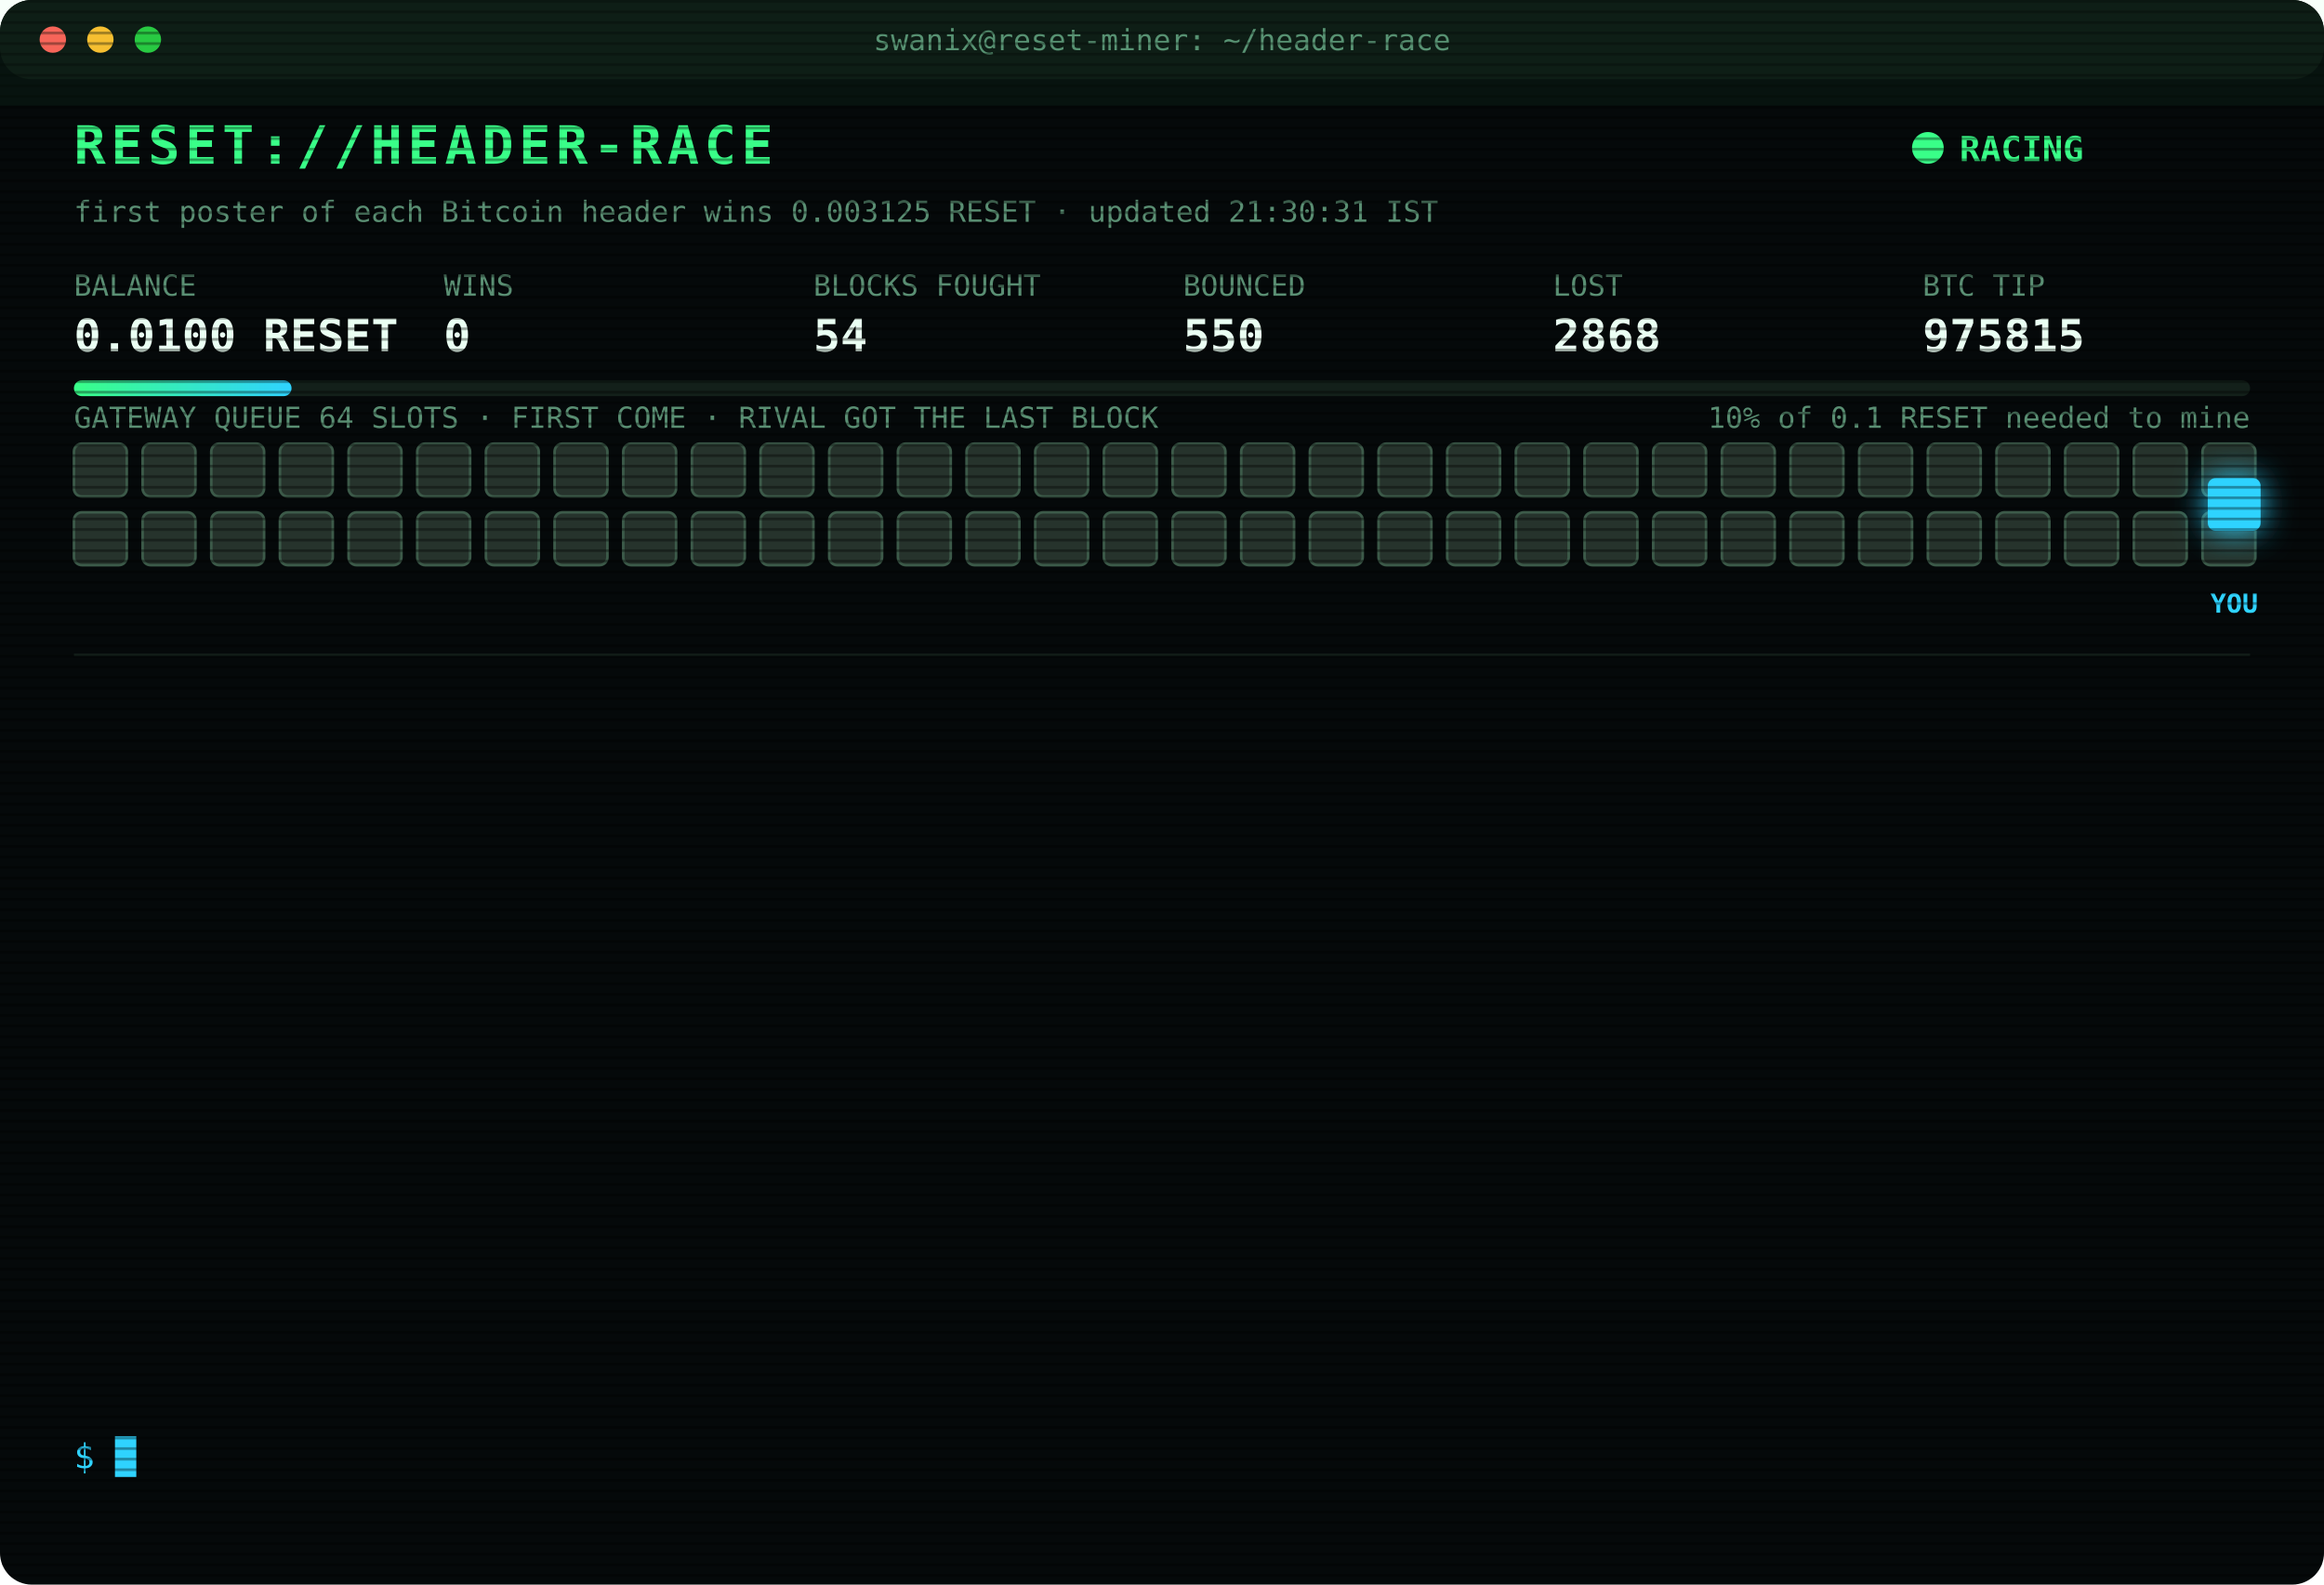
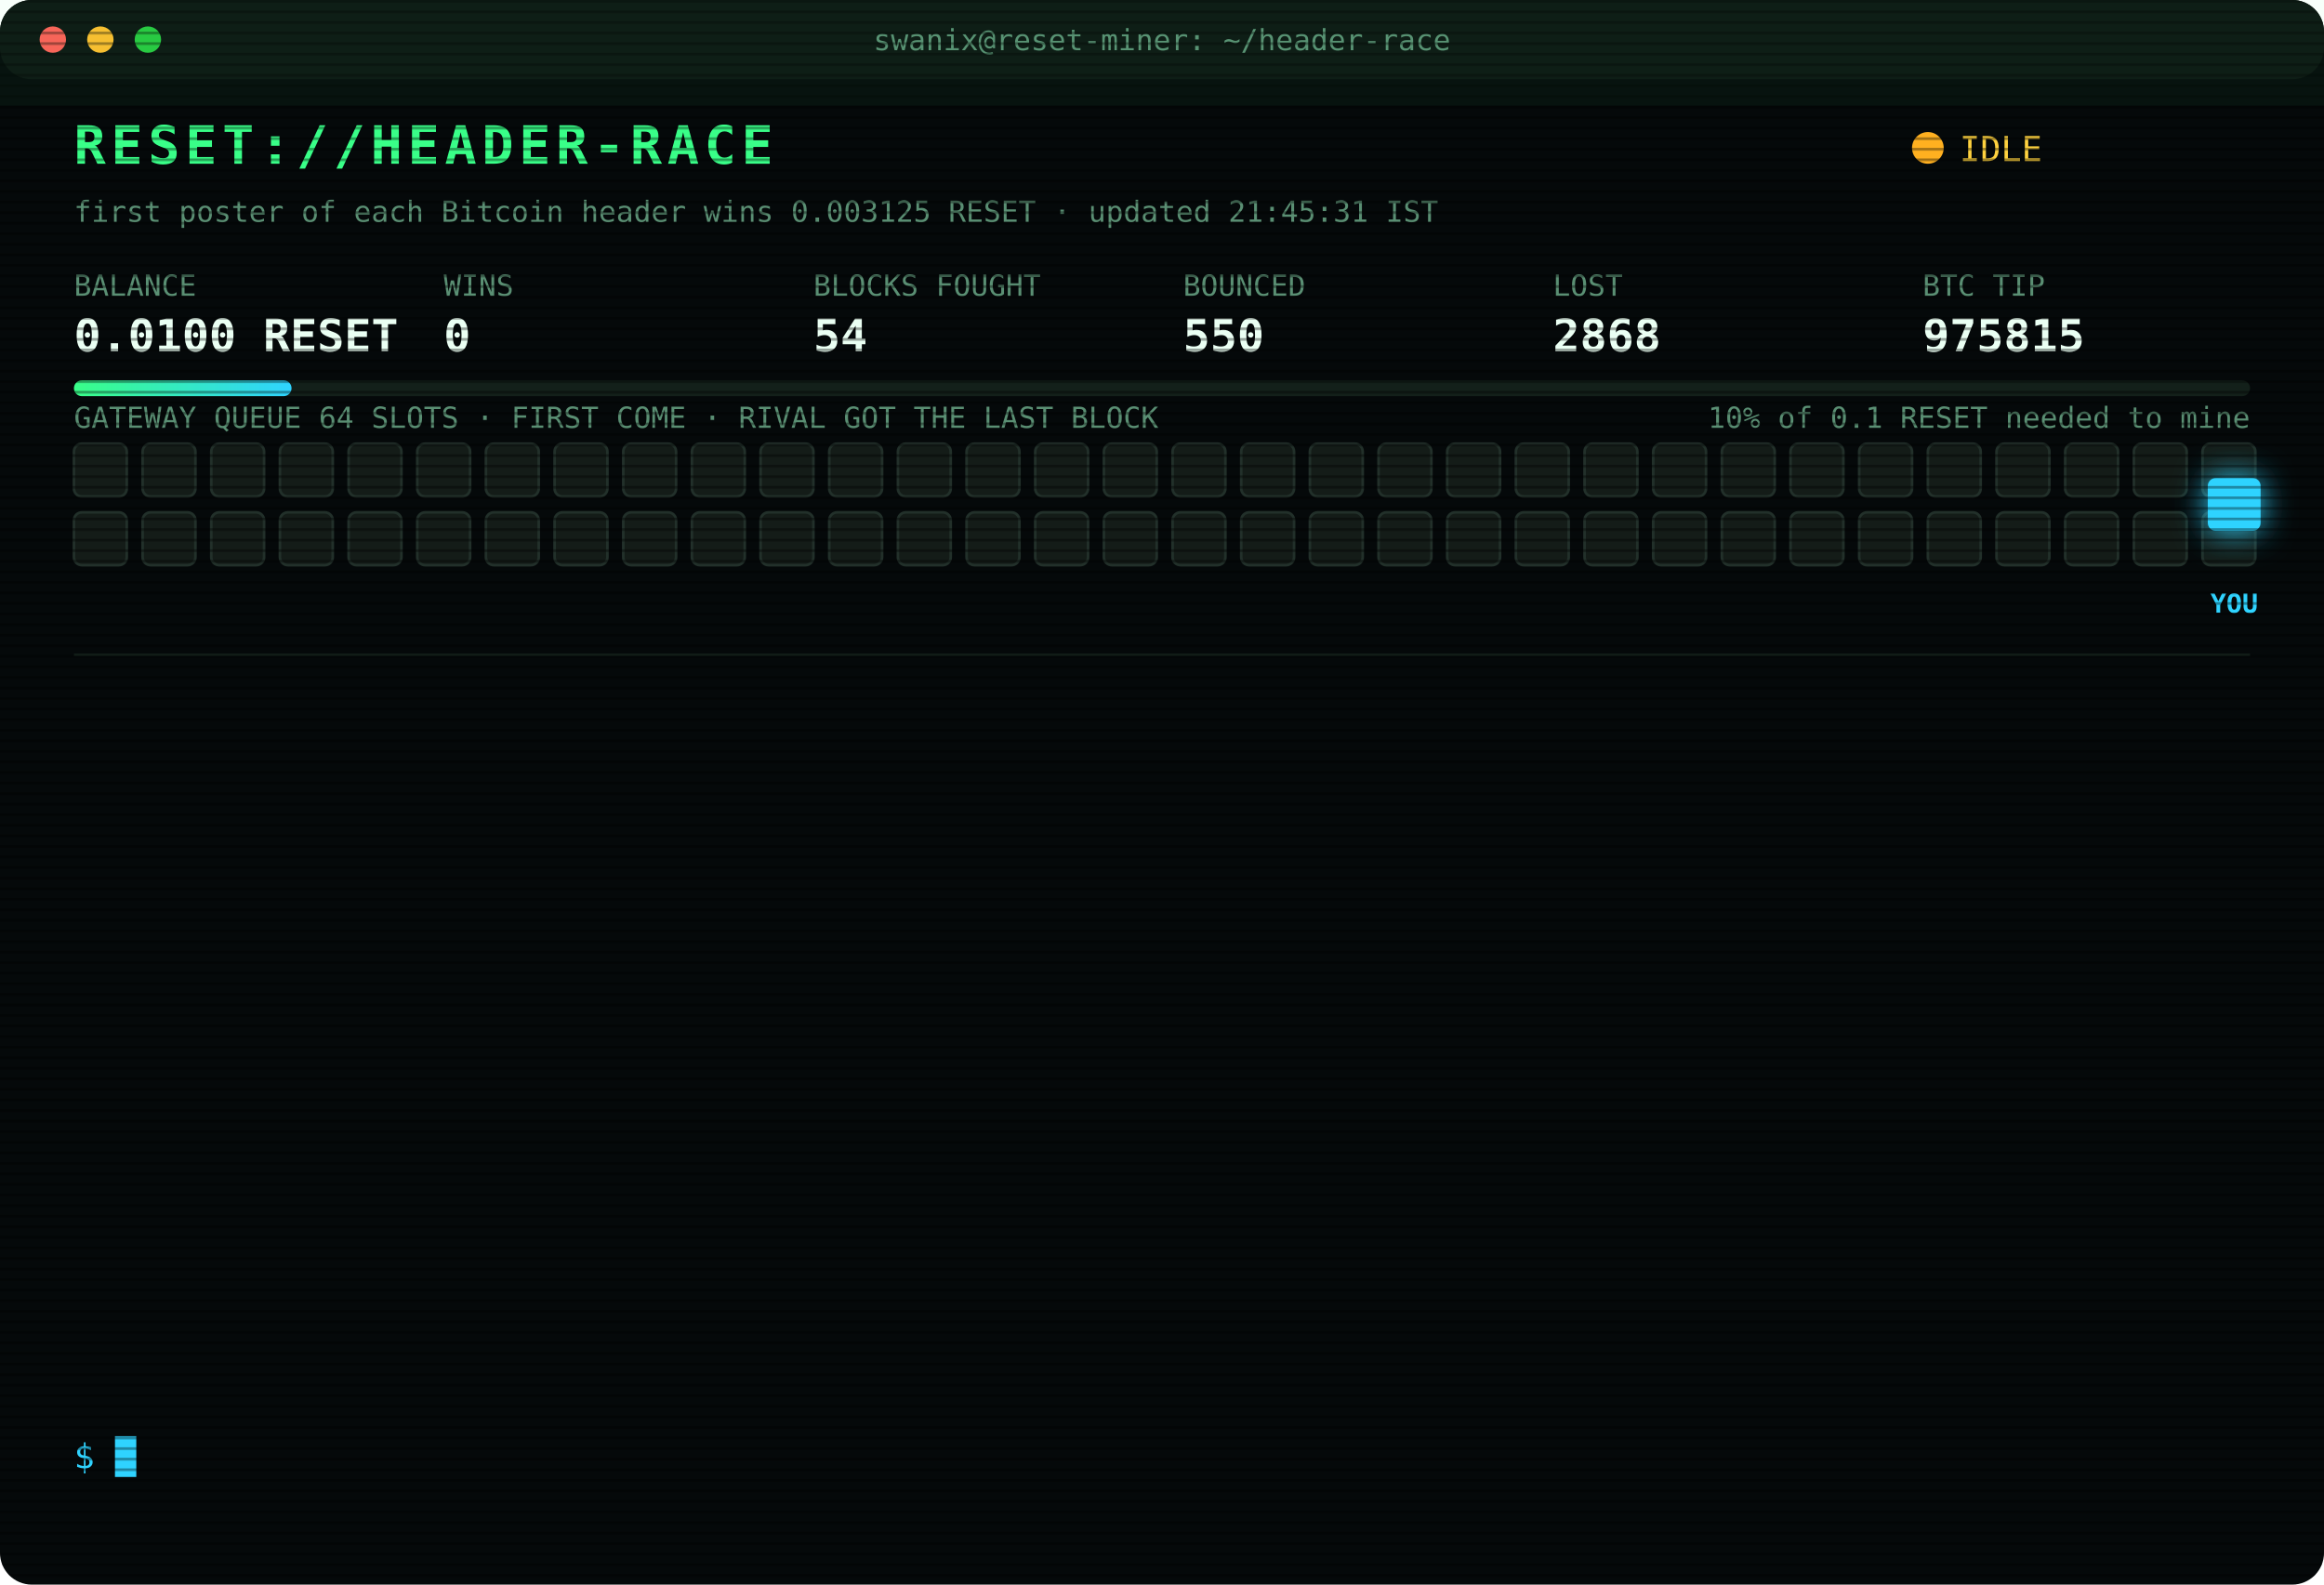
<svg xmlns="http://www.w3.org/2000/svg" width="880" height="600" viewBox="0 0 880 600" font-family="ui-monospace,SFMono-Regular,Menlo,Consolas,monospace">
  <style>
text{font-size:13px;fill:#7CFFB2}
.title{font-size:20px;font-weight:700;fill:#39FF88;letter-spacing:2px;animation:glitch 3s infinite steps(1)}
.sub{fill:#2fd3ff}.k{fill:#5a8f73;font-size:11px}.v{font-size:17px;font-weight:700;fill:#eafff3}
.ts{fill:#3f6b56}.boot{fill:#2fd3ff}.dim{fill:#5a8f73}.bad{fill:#ff4d6d}.warn{fill:#ffd23f}.mag{fill:#ff5cf0}.win{fill:#39FF88;font-weight:700}
.tag{font-size:10px;fill:#2fd3ff;font-weight:700}
.rival{fill:#26332c;stroke:#3c5a49;animation:jam 1.2s infinite alternate}
.idle{fill:#141c18;stroke:#22302a;animation:breathe 4s infinite}
.me{fill:#2fd3ff;filter:drop-shadow(0 0 6px #2fd3ff)}
.hover{animation:nudge 1.1s infinite ease-in-out}.bounce{animation:kick 1.4s infinite}
.ln{opacity:0;animation:in .4s forwards}
.cur{animation:blink 1s infinite steps(1)}
.scan{animation:scan 6s infinite linear}
.led{animation:blink 1.4s infinite}
@keyframes in{from{opacity:0;transform:translateX(-6px)}to{opacity:1;transform:none}}
@keyframes blink{50%{opacity:0}}
@keyframes jam{to{fill:#33463b}}
@keyframes breathe{50%{opacity:.4}}
@keyframes nudge{50%{transform:translateX(-10px)}}
@keyframes kick{0%,100%{transform:none}30%{transform:translateX(-14px)}55%{transform:translateX(10px) translateY(-6px)}}
@keyframes glitch{0%,92%{transform:none}93%{transform:translateX(2px);fill:#ff4d6d}95%{transform:translateX(-2px);fill:#2fd3ff}97%{transform:none}}
@keyframes scan{from{transform:translateY(-40px)}to{transform:translateY(600px)}}
</style>
  <defs>
    <pattern id="sl" width="4" height="4" patternUnits="userSpaceOnUse">
      <rect width="4" height="1" fill="#000" opacity=".35" />
    </pattern>
    <linearGradient id="bar">
      <stop offset="0" stop-color="#39FF88" />
      <stop offset="1" stop-color="#2fd3ff" />
    </linearGradient>
  </defs>
  <rect width="880" height="600" rx="12" fill="#05090a" />
  <rect width="880" height="30" rx="12" fill="#0d1512" />
  <circle cx="20" cy="15" r="5" fill="#ff5f57" />
  <circle cx="38" cy="15" r="5" fill="#febc2e" />
  <circle cx="56" cy="15" r="5" fill="#28c840" />
  <text x="440" y="19" text-anchor="middle" class="k">swanix@reset-miner: ~/header-race</text>
  <text x="28" y="62" class="title">RESET://HEADER-RACE</text>
-   <circle class="led" cx="730" cy="56" r="6" fill="#39FF88" />
-   <text x="742" y="61" class="win">RACING</text>
-   <text x="28" y="84" class="k">first poster of each Bitcoin header wins 0.003125 RESET · updated 21:30:31 IST</text>
+   <circle class="led" cx="730" cy="56" r="6" fill="#ffb020" />
+   <text x="742" y="61" class="warn">IDLE</text>
+   <text x="28" y="84" class="k">first poster of each Bitcoin header wins 0.003125 RESET · updated 21:45:31 IST</text>
  <text x="28" y="112" class="k">BALANCE</text>
  <text x="28" y="133" class="v">0.0100 RESET</text>
  <text x="168" y="112" class="k">WINS</text>
  <text x="168" y="133" class="v">0</text>
  <text x="308" y="112" class="k">BLOCKS FOUGHT</text>
  <text x="308" y="133" class="v">54</text>
  <text x="448" y="112" class="k">BOUNCED</text>
  <text x="448" y="133" class="v">550</text>
  <text x="588" y="112" class="k">LOST</text>
  <text x="588" y="133" class="v">2868</text>
  <text x="728" y="112" class="k">BTC TIP</text>
  <text x="728" y="133" class="v">975815</text>
  <rect x="28" y="144" width="824" height="6" rx="3" fill="#13201a" />
  <rect x="28" y="144" width="82.4" height="6" rx="3" fill="url(#bar)" />
  <text x="852" y="162" text-anchor="end" class="k">10% of 0.1 RESET needed to mine</text>
  <text x="28" y="162" class="k">GATEWAY QUEUE 64 SLOTS · FIRST COME · RIVAL GOT THE LAST BLOCK</text>
-   <rect class="rival" x="28" y="168" width="20" height="20" rx="3" style="animation-delay:0.00s" />
-   <rect class="rival" x="54" y="168" width="20" height="20" rx="3" style="animation-delay:0.05s" />
-   <rect class="rival" x="80" y="168" width="20" height="20" rx="3" style="animation-delay:0.10s" />
-   <rect class="rival" x="106" y="168" width="20" height="20" rx="3" style="animation-delay:0.15s" />
-   <rect class="rival" x="132" y="168" width="20" height="20" rx="3" style="animation-delay:0.20s" />
-   <rect class="rival" x="158" y="168" width="20" height="20" rx="3" style="animation-delay:0.25s" />
-   <rect class="rival" x="184" y="168" width="20" height="20" rx="3" style="animation-delay:0.30s" />
-   <rect class="rival" x="210" y="168" width="20" height="20" rx="3" style="animation-delay:0.35s" />
-   <rect class="rival" x="236" y="168" width="20" height="20" rx="3" style="animation-delay:0.40s" />
-   <rect class="rival" x="262" y="168" width="20" height="20" rx="3" style="animation-delay:0.45s" />
-   <rect class="rival" x="288" y="168" width="20" height="20" rx="3" style="animation-delay:0.50s" />
-   <rect class="rival" x="314" y="168" width="20" height="20" rx="3" style="animation-delay:0.55s" />
-   <rect class="rival" x="340" y="168" width="20" height="20" rx="3" style="animation-delay:0.60s" />
-   <rect class="rival" x="366" y="168" width="20" height="20" rx="3" style="animation-delay:0.65s" />
-   <rect class="rival" x="392" y="168" width="20" height="20" rx="3" style="animation-delay:0.70s" />
-   <rect class="rival" x="418" y="168" width="20" height="20" rx="3" style="animation-delay:0.75s" />
-   <rect class="rival" x="444" y="168" width="20" height="20" rx="3" style="animation-delay:0.80s" />
-   <rect class="rival" x="470" y="168" width="20" height="20" rx="3" style="animation-delay:0.85s" />
-   <rect class="rival" x="496" y="168" width="20" height="20" rx="3" style="animation-delay:0.90s" />
-   <rect class="rival" x="522" y="168" width="20" height="20" rx="3" style="animation-delay:0.95s" />
-   <rect class="rival" x="548" y="168" width="20" height="20" rx="3" style="animation-delay:1.00s" />
-   <rect class="rival" x="574" y="168" width="20" height="20" rx="3" style="animation-delay:1.05s" />
-   <rect class="rival" x="600" y="168" width="20" height="20" rx="3" style="animation-delay:1.10s" />
-   <rect class="rival" x="626" y="168" width="20" height="20" rx="3" style="animation-delay:1.15s" />
-   <rect class="rival" x="652" y="168" width="20" height="20" rx="3" style="animation-delay:1.20s" />
-   <rect class="rival" x="678" y="168" width="20" height="20" rx="3" style="animation-delay:1.25s" />
-   <rect class="rival" x="704" y="168" width="20" height="20" rx="3" style="animation-delay:1.30s" />
-   <rect class="rival" x="730" y="168" width="20" height="20" rx="3" style="animation-delay:1.35s" />
-   <rect class="rival" x="756" y="168" width="20" height="20" rx="3" style="animation-delay:1.40s" />
-   <rect class="rival" x="782" y="168" width="20" height="20" rx="3" style="animation-delay:1.45s" />
-   <rect class="rival" x="808" y="168" width="20" height="20" rx="3" style="animation-delay:1.50s" />
-   <rect class="rival" x="834" y="168" width="20" height="20" rx="3" style="animation-delay:1.55s" />
-   <rect class="rival" x="28" y="194" width="20" height="20" rx="3" style="animation-delay:1.60s" />
-   <rect class="rival" x="54" y="194" width="20" height="20" rx="3" style="animation-delay:1.65s" />
-   <rect class="rival" x="80" y="194" width="20" height="20" rx="3" style="animation-delay:1.70s" />
-   <rect class="rival" x="106" y="194" width="20" height="20" rx="3" style="animation-delay:1.75s" />
-   <rect class="rival" x="132" y="194" width="20" height="20" rx="3" style="animation-delay:1.80s" />
-   <rect class="rival" x="158" y="194" width="20" height="20" rx="3" style="animation-delay:1.85s" />
-   <rect class="rival" x="184" y="194" width="20" height="20" rx="3" style="animation-delay:1.90s" />
-   <rect class="rival" x="210" y="194" width="20" height="20" rx="3" style="animation-delay:1.95s" />
-   <rect class="rival" x="236" y="194" width="20" height="20" rx="3" style="animation-delay:2.00s" />
-   <rect class="rival" x="262" y="194" width="20" height="20" rx="3" style="animation-delay:2.05s" />
-   <rect class="rival" x="288" y="194" width="20" height="20" rx="3" style="animation-delay:2.10s" />
-   <rect class="rival" x="314" y="194" width="20" height="20" rx="3" style="animation-delay:2.15s" />
-   <rect class="rival" x="340" y="194" width="20" height="20" rx="3" style="animation-delay:2.20s" />
-   <rect class="rival" x="366" y="194" width="20" height="20" rx="3" style="animation-delay:2.25s" />
-   <rect class="rival" x="392" y="194" width="20" height="20" rx="3" style="animation-delay:2.30s" />
-   <rect class="rival" x="418" y="194" width="20" height="20" rx="3" style="animation-delay:2.35s" />
-   <rect class="rival" x="444" y="194" width="20" height="20" rx="3" style="animation-delay:2.40s" />
-   <rect class="rival" x="470" y="194" width="20" height="20" rx="3" style="animation-delay:2.45s" />
-   <rect class="rival" x="496" y="194" width="20" height="20" rx="3" style="animation-delay:2.50s" />
-   <rect class="rival" x="522" y="194" width="20" height="20" rx="3" style="animation-delay:2.55s" />
-   <rect class="rival" x="548" y="194" width="20" height="20" rx="3" style="animation-delay:2.60s" />
-   <rect class="rival" x="574" y="194" width="20" height="20" rx="3" style="animation-delay:2.65s" />
-   <rect class="rival" x="600" y="194" width="20" height="20" rx="3" style="animation-delay:2.70s" />
-   <rect class="rival" x="626" y="194" width="20" height="20" rx="3" style="animation-delay:2.75s" />
-   <rect class="rival" x="652" y="194" width="20" height="20" rx="3" style="animation-delay:2.80s" />
-   <rect class="rival" x="678" y="194" width="20" height="20" rx="3" style="animation-delay:2.85s" />
-   <rect class="rival" x="704" y="194" width="20" height="20" rx="3" style="animation-delay:2.90s" />
-   <rect class="rival" x="730" y="194" width="20" height="20" rx="3" style="animation-delay:2.95s" />
-   <rect class="rival" x="756" y="194" width="20" height="20" rx="3" style="animation-delay:3.00s" />
-   <rect class="rival" x="782" y="194" width="20" height="20" rx="3" style="animation-delay:3.05s" />
-   <rect class="rival" x="808" y="194" width="20" height="20" rx="3" style="animation-delay:3.10s" />
-   <rect class="rival" x="834" y="194" width="20" height="20" rx="3" style="animation-delay:3.15s" />
+   <rect class="idle" x="28" y="168" width="20" height="20" rx="3" style="animation-delay:0.00s" />
+   <rect class="idle" x="54" y="168" width="20" height="20" rx="3" style="animation-delay:0.05s" />
+   <rect class="idle" x="80" y="168" width="20" height="20" rx="3" style="animation-delay:0.10s" />
+   <rect class="idle" x="106" y="168" width="20" height="20" rx="3" style="animation-delay:0.15s" />
+   <rect class="idle" x="132" y="168" width="20" height="20" rx="3" style="animation-delay:0.20s" />
+   <rect class="idle" x="158" y="168" width="20" height="20" rx="3" style="animation-delay:0.25s" />
+   <rect class="idle" x="184" y="168" width="20" height="20" rx="3" style="animation-delay:0.30s" />
+   <rect class="idle" x="210" y="168" width="20" height="20" rx="3" style="animation-delay:0.35s" />
+   <rect class="idle" x="236" y="168" width="20" height="20" rx="3" style="animation-delay:0.40s" />
+   <rect class="idle" x="262" y="168" width="20" height="20" rx="3" style="animation-delay:0.45s" />
+   <rect class="idle" x="288" y="168" width="20" height="20" rx="3" style="animation-delay:0.50s" />
+   <rect class="idle" x="314" y="168" width="20" height="20" rx="3" style="animation-delay:0.55s" />
+   <rect class="idle" x="340" y="168" width="20" height="20" rx="3" style="animation-delay:0.60s" />
+   <rect class="idle" x="366" y="168" width="20" height="20" rx="3" style="animation-delay:0.65s" />
+   <rect class="idle" x="392" y="168" width="20" height="20" rx="3" style="animation-delay:0.70s" />
+   <rect class="idle" x="418" y="168" width="20" height="20" rx="3" style="animation-delay:0.75s" />
+   <rect class="idle" x="444" y="168" width="20" height="20" rx="3" style="animation-delay:0.80s" />
+   <rect class="idle" x="470" y="168" width="20" height="20" rx="3" style="animation-delay:0.85s" />
+   <rect class="idle" x="496" y="168" width="20" height="20" rx="3" style="animation-delay:0.90s" />
+   <rect class="idle" x="522" y="168" width="20" height="20" rx="3" style="animation-delay:0.95s" />
+   <rect class="idle" x="548" y="168" width="20" height="20" rx="3" style="animation-delay:1.00s" />
+   <rect class="idle" x="574" y="168" width="20" height="20" rx="3" style="animation-delay:1.05s" />
+   <rect class="idle" x="600" y="168" width="20" height="20" rx="3" style="animation-delay:1.10s" />
+   <rect class="idle" x="626" y="168" width="20" height="20" rx="3" style="animation-delay:1.15s" />
+   <rect class="idle" x="652" y="168" width="20" height="20" rx="3" style="animation-delay:1.20s" />
+   <rect class="idle" x="678" y="168" width="20" height="20" rx="3" style="animation-delay:1.25s" />
+   <rect class="idle" x="704" y="168" width="20" height="20" rx="3" style="animation-delay:1.30s" />
+   <rect class="idle" x="730" y="168" width="20" height="20" rx="3" style="animation-delay:1.35s" />
+   <rect class="idle" x="756" y="168" width="20" height="20" rx="3" style="animation-delay:1.40s" />
+   <rect class="idle" x="782" y="168" width="20" height="20" rx="3" style="animation-delay:1.45s" />
+   <rect class="idle" x="808" y="168" width="20" height="20" rx="3" style="animation-delay:1.50s" />
+   <rect class="idle" x="834" y="168" width="20" height="20" rx="3" style="animation-delay:1.55s" />
+   <rect class="idle" x="28" y="194" width="20" height="20" rx="3" style="animation-delay:1.60s" />
+   <rect class="idle" x="54" y="194" width="20" height="20" rx="3" style="animation-delay:1.65s" />
+   <rect class="idle" x="80" y="194" width="20" height="20" rx="3" style="animation-delay:1.70s" />
+   <rect class="idle" x="106" y="194" width="20" height="20" rx="3" style="animation-delay:1.75s" />
+   <rect class="idle" x="132" y="194" width="20" height="20" rx="3" style="animation-delay:1.80s" />
+   <rect class="idle" x="158" y="194" width="20" height="20" rx="3" style="animation-delay:1.85s" />
+   <rect class="idle" x="184" y="194" width="20" height="20" rx="3" style="animation-delay:1.90s" />
+   <rect class="idle" x="210" y="194" width="20" height="20" rx="3" style="animation-delay:1.95s" />
+   <rect class="idle" x="236" y="194" width="20" height="20" rx="3" style="animation-delay:2.00s" />
+   <rect class="idle" x="262" y="194" width="20" height="20" rx="3" style="animation-delay:2.05s" />
+   <rect class="idle" x="288" y="194" width="20" height="20" rx="3" style="animation-delay:2.10s" />
+   <rect class="idle" x="314" y="194" width="20" height="20" rx="3" style="animation-delay:2.15s" />
+   <rect class="idle" x="340" y="194" width="20" height="20" rx="3" style="animation-delay:2.20s" />
+   <rect class="idle" x="366" y="194" width="20" height="20" rx="3" style="animation-delay:2.25s" />
+   <rect class="idle" x="392" y="194" width="20" height="20" rx="3" style="animation-delay:2.30s" />
+   <rect class="idle" x="418" y="194" width="20" height="20" rx="3" style="animation-delay:2.35s" />
+   <rect class="idle" x="444" y="194" width="20" height="20" rx="3" style="animation-delay:2.40s" />
+   <rect class="idle" x="470" y="194" width="20" height="20" rx="3" style="animation-delay:2.45s" />
+   <rect class="idle" x="496" y="194" width="20" height="20" rx="3" style="animation-delay:2.50s" />
+   <rect class="idle" x="522" y="194" width="20" height="20" rx="3" style="animation-delay:2.55s" />
+   <rect class="idle" x="548" y="194" width="20" height="20" rx="3" style="animation-delay:2.60s" />
+   <rect class="idle" x="574" y="194" width="20" height="20" rx="3" style="animation-delay:2.65s" />
+   <rect class="idle" x="600" y="194" width="20" height="20" rx="3" style="animation-delay:2.70s" />
+   <rect class="idle" x="626" y="194" width="20" height="20" rx="3" style="animation-delay:2.75s" />
+   <rect class="idle" x="652" y="194" width="20" height="20" rx="3" style="animation-delay:2.80s" />
+   <rect class="idle" x="678" y="194" width="20" height="20" rx="3" style="animation-delay:2.85s" />
+   <rect class="idle" x="704" y="194" width="20" height="20" rx="3" style="animation-delay:2.90s" />
+   <rect class="idle" x="730" y="194" width="20" height="20" rx="3" style="animation-delay:2.95s" />
+   <rect class="idle" x="756" y="194" width="20" height="20" rx="3" style="animation-delay:3.00s" />
+   <rect class="idle" x="782" y="194" width="20" height="20" rx="3" style="animation-delay:3.05s" />
+   <rect class="idle" x="808" y="194" width="20" height="20" rx="3" style="animation-delay:3.10s" />
+   <rect class="idle" x="834" y="194" width="20" height="20" rx="3" style="animation-delay:3.15s" />
  <g class="hover">
    <rect class="me" x="836" y="181" width="20" height="20" rx="3" />
    <text class="tag" x="846" y="232" text-anchor="middle">YOU</text>
  </g>
  <line x1="28" x2="852" y1="248" y2="248" stroke="#13201a" />
  <g class="ln" style="animation-delay:0.40s">
    <text x="28" y="270" class="ts">19:15:46</text>
    <text x="104" y="270" class="bad">[LOST] #975802 taken by a rival miner</text>
  </g>
  <g class="ln" style="animation-delay:0.65s">
    <text x="28" y="292" class="ts">19:23:59</text>
    <text x="104" y="292" class="bad">[LOST] #975803 taken by a rival miner</text>
  </g>
  <g class="ln" style="animation-delay:0.90s">
    <text x="28" y="314" class="ts">19:38:48</text>
    <text x="104" y="314" class="bad">[LOST] #975804 taken by a rival miner</text>
  </g>
  <g class="ln" style="animation-delay:1.15s">
    <text x="28" y="336" class="ts">19:39:32</text>
    <text x="104" y="336" class="bad">[LOST] #975805 taken by a rival miner</text>
  </g>
  <g class="ln" style="animation-delay:1.40s">
    <text x="28" y="358" class="ts">19:46:38</text>
    <text x="104" y="358" class="bad">[LOST] #975806 taken by a rival miner</text>
  </g>
  <g class="ln" style="animation-delay:1.65s">
    <text x="28" y="380" class="ts">19:53:22</text>
    <text x="104" y="380" class="bad">[LOST] #975807 taken by a rival miner</text>
  </g>
  <g class="ln" style="animation-delay:1.90s">
    <text x="28" y="402" class="ts">20:09:55</text>
    <text x="104" y="402" class="bad">[LOST] #975808 taken by a rival miner</text>
  </g>
  <g class="ln" style="animation-delay:2.15s">
    <text x="28" y="424" class="ts">20:26:03</text>
    <text x="104" y="424" class="bad">[LOST] #975810 taken by a rival miner</text>
  </g>
  <g class="ln" style="animation-delay:2.40s">
    <text x="28" y="446" class="ts">20:38:42</text>
    <text x="104" y="446" class="bad">[LOST] #975811 taken by a rival miner</text>
  </g>
  <g class="ln" style="animation-delay:2.65s">
    <text x="28" y="468" class="ts">21:04:51</text>
    <text x="104" y="468" class="bad">[LOST] #975812 taken by a rival miner</text>
  </g>
  <g class="ln" style="animation-delay:2.90s">
    <text x="28" y="490" class="ts">21:06:18</text>
    <text x="104" y="490" class="bad">[LOST] #975813 taken by a rival miner</text>
  </g>
  <g class="ln" style="animation-delay:3.15s">
    <text x="28" y="512" class="ts">21:21:10</text>
    <text x="104" y="512" class="bad">[LOST] #975814 taken by a rival miner</text>
  </g>
  <g class="ln" style="animation-delay:3.40s">
    <text x="28" y="534" class="ts">21:24:10</text>
    <text x="104" y="534" class="bad">[LOST] #975815 taken by a rival miner</text>
  </g>
  <text x="28" y="556" class="sub">$ <tspan class="cur">█</tspan>
  </text>
  <rect width="880" height="600" rx="12" fill="url(#sl)" pointer-events="none" />
  <rect class="scan" width="880" height="40" fill="#39FF88" opacity=".04" />
</svg>
